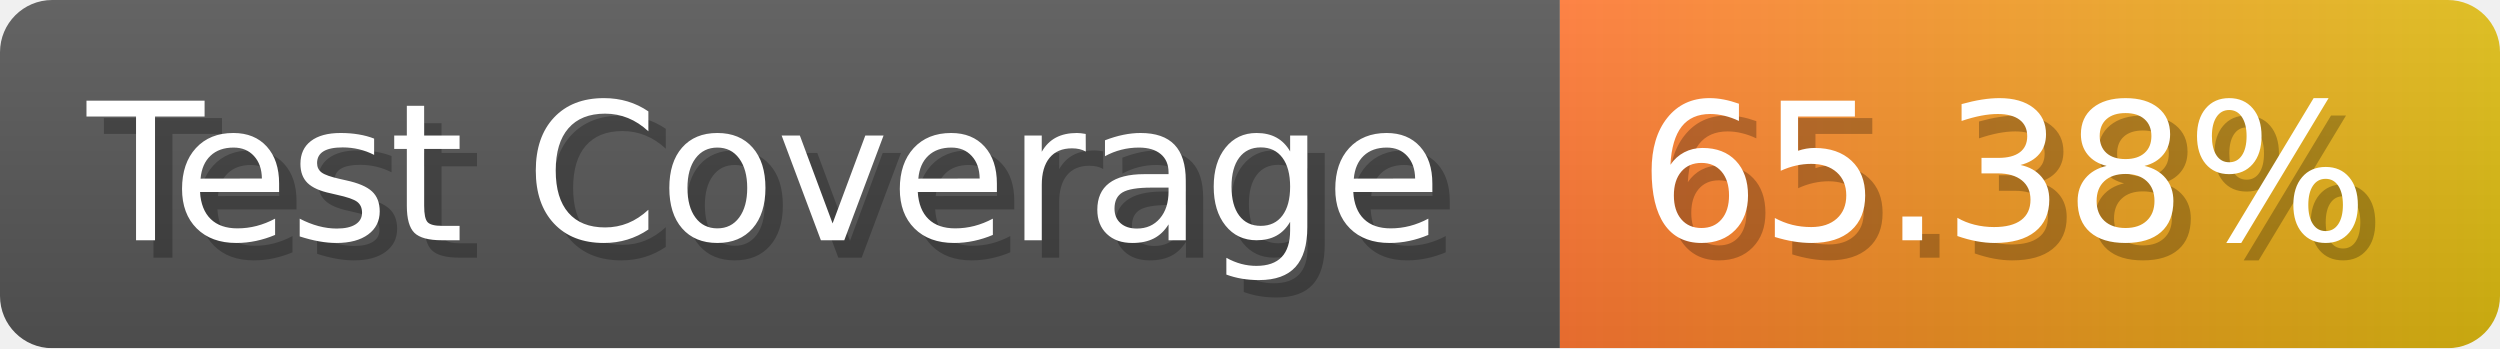
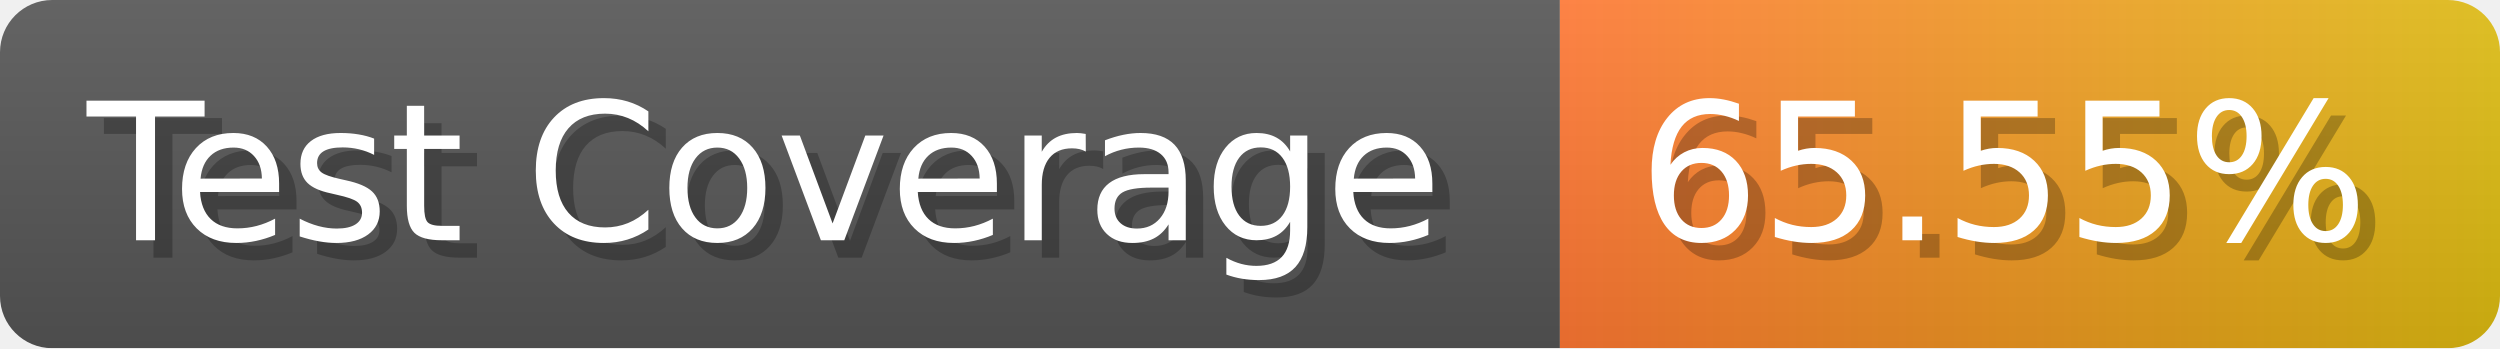
- <svg xmlns="http://www.w3.org/2000/svg" width="143.6" height="20" viewBox="0 0 1436 200" role="img" aria-label="Test Coverage: 65.38%">
+ <svg xmlns="http://www.w3.org/2000/svg" width="143.6" height="20" viewBox="0 0 1436 200" role="img" aria-label="Test Coverage: 65.55%">
  <linearGradient id="a" x2="0" y2="100%">
    <stop offset="0" stop-opacity=".1" stop-color="#EEE" />
    <stop offset="1" stop-opacity=".1" />
  </linearGradient>
  <mask id="m">
    <rect width="1436" height="200" rx="30" fill="#FFF" />
  </mask>
  <g mask="url(#m)">
    <rect width="896" height="200" fill="#555" />
    <rect width="540" height="200" fill="url(#x)" x="896" />
    <rect width="1436" height="200" fill="url(#a)" />
  </g>
  <g aria-hidden="true" fill="#fff" text-anchor="start" font-family="Verdana,DejaVu Sans,sans-serif" font-size="110">
    <text x="60" y="148" textLength="796" fill="#000" opacity="0.25">Test Coverage</text>
    <text x="50" y="138" textLength="796">Test Coverage</text>
-     <text x="951" y="148" textLength="440" fill="#000" opacity="0.25">65.38%</text>
-     <text x="941" y="138" textLength="440">65.38%</text>
+     <text x="951" y="148" textLength="440" fill="#000" opacity="0.25">65.55%</text>
+     <text x="941" y="138" textLength="440">65.55%</text>
  </g>
  <linearGradient id="x" x1="0%" y1="0%" x2="100%" y2="0%">
    <stop offset="0%" style="stop-color:#F73" />
    <stop offset="100%" style="stop-color:#DB1" />
  </linearGradient>
</svg>
